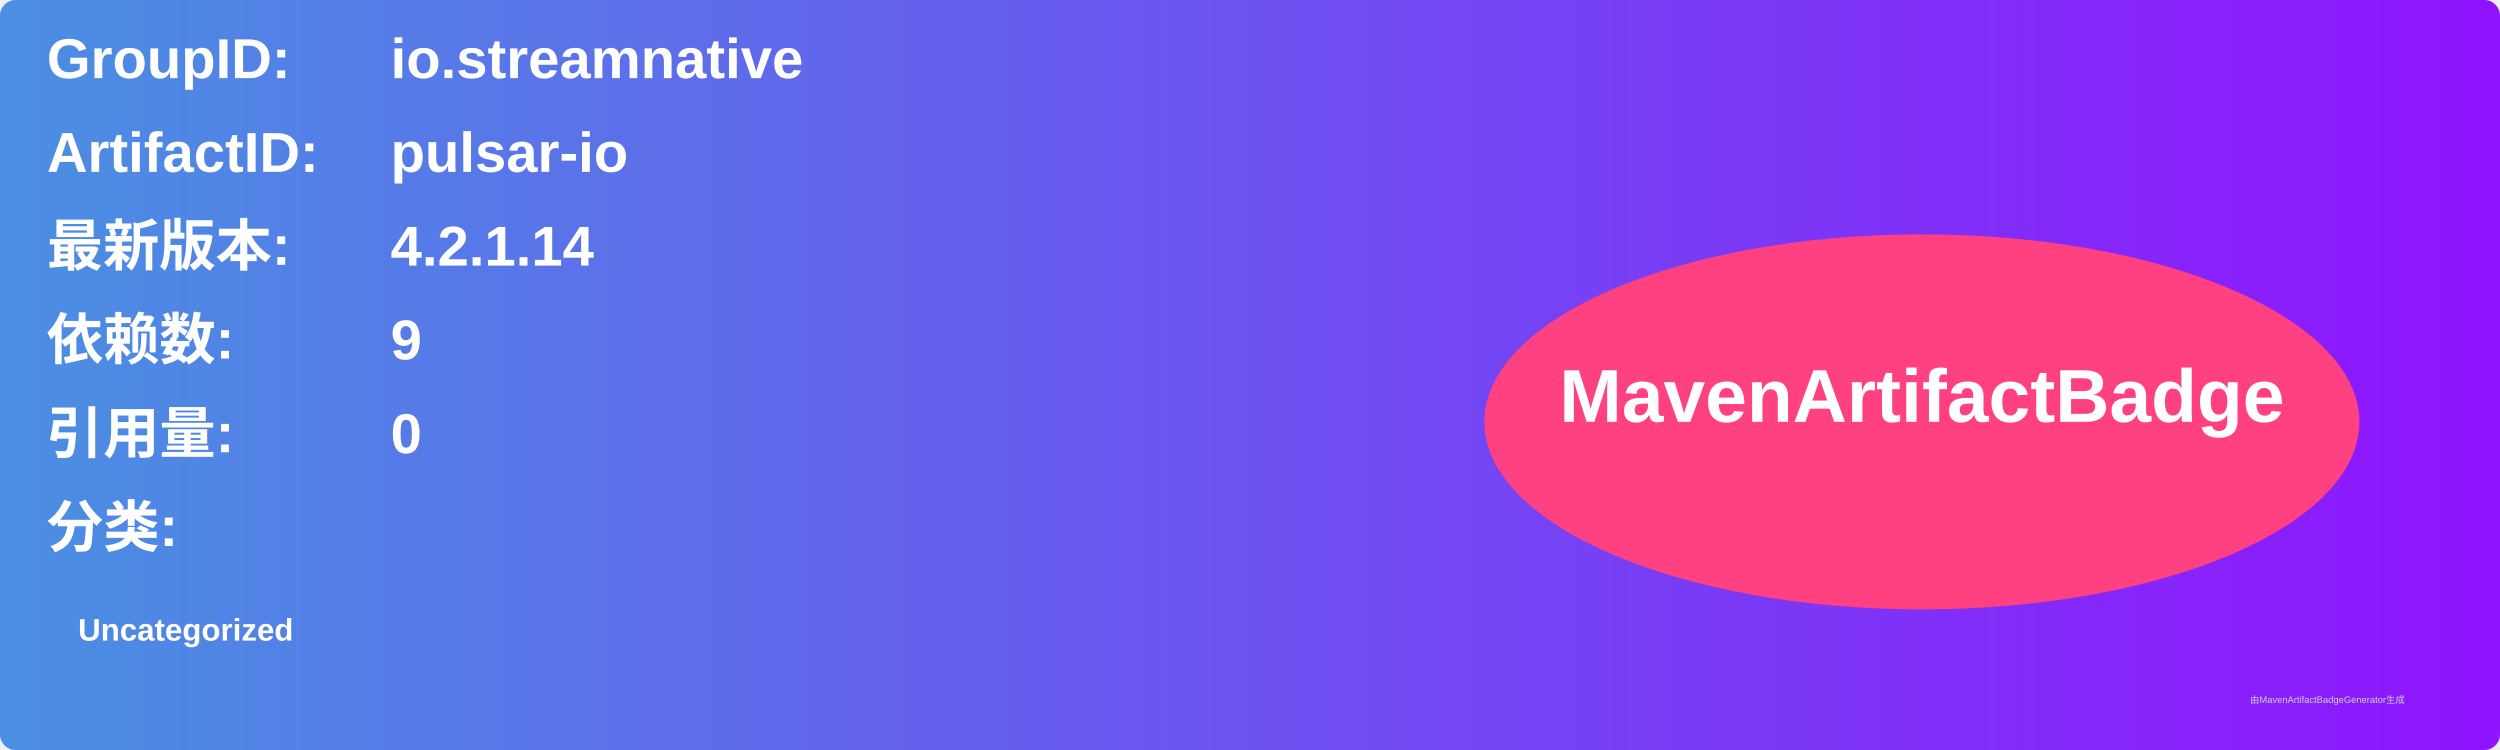
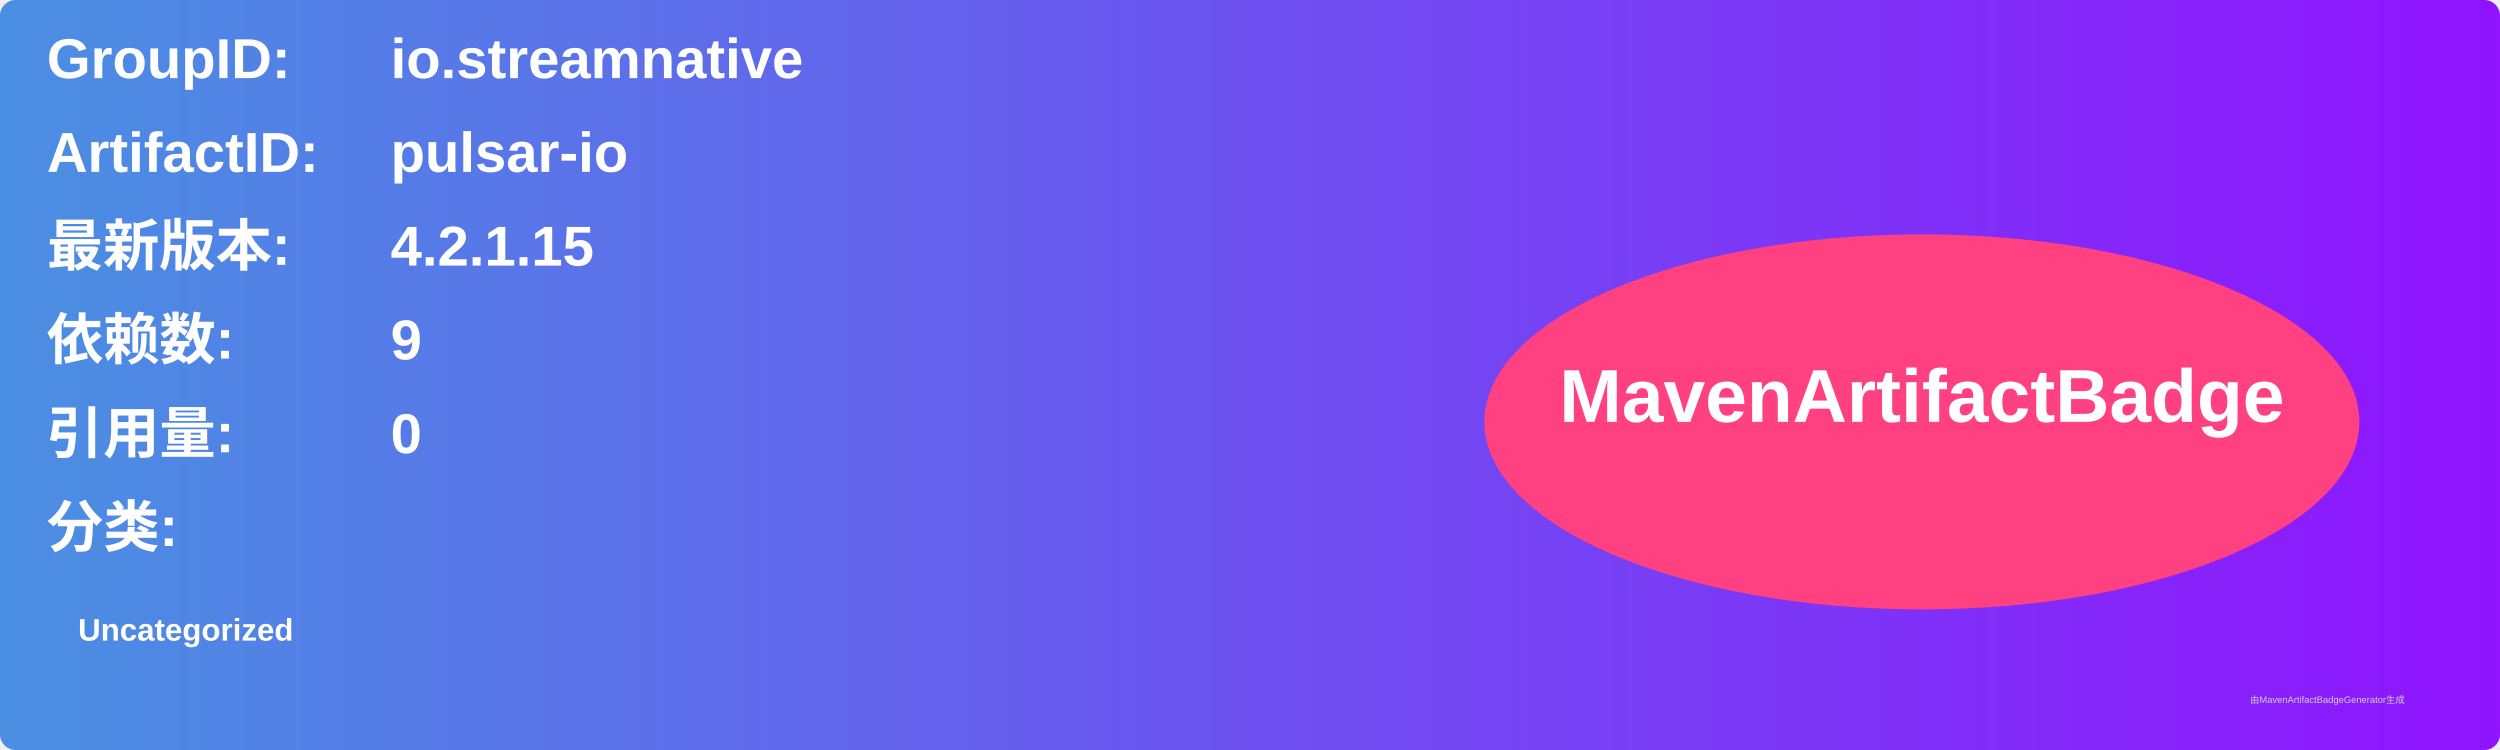
<svg xmlns="http://www.w3.org/2000/svg" width="800" height="240" viewBox="0 0 800 240">
  <linearGradient id="grad" x1="0%" y1="0%" x2="100%" y2="0%">
    <stop offset="0%" stop-color="#4a90e2" />
    <stop offset="100%" stop-color="#9013fe" />
  </linearGradient>
  <rect width="100%" height="100%" rx="5" ry="5" fill="url(#grad)" />
  <g transform="translate(15, 15)">
    <text x="0" y="10" font-family="Arial" font-size="18" fill="white" font-weight="bold" width="260">GroupID:</text>
    <text x="110" y="10" font-family="Arial" font-size="18" fill="white" font-weight="bold" width="460">io.streamnative</text>
    <text x="0" y="40" font-family="Arial" font-size="18" fill="white" font-weight="bold" width="260">ArtifactID:</text>
    <text x="110" y="40" font-family="Arial" font-size="18" fill="white" font-weight="bold" width="460">pulsar-io</text>
    <text x="0" y="70" font-family="Arial" font-size="18" fill="white" font-weight="bold">最新版本:</text>
    <text x="110" y="70" font-family="Arial" font-size="18" fill="white" font-weight="bold">
-       <tspan font-weight="bold">4.2.1.14</tspan>
+       <tspan font-weight="bold">4.2.1.15</tspan>
    </text>
    <text x="0" y="100" font-family="Arial" font-size="18" fill="white" font-weight="bold">依赖数: </text>
    <text x="110" y="100" font-family="Arial" font-size="18" fill="white">
      <tspan font-weight="bold">9</tspan>
    </text>
    <text x="0" y="130" font-family="Arial" font-size="18" fill="white" font-weight="bold">引用量: </text>
    <text x="110" y="130" font-family="Arial" font-size="18" fill="white">
      <tspan font-weight="bold">0</tspan>
    </text>
    <text x="0" y="160" font-family="Arial" font-size="18" fill="white" font-weight="bold">分类:</text>
    <text x="10" y="190" font-family="Arial" font-size="10" fill="white">
      <tspan font-weight="bold">Uncategorized</tspan>
    </text>
    <ellipse cx="600" cy="120" rx="140" ry="60" fill="#ff4081" />
    <text x="600" y="120" text-anchor="middle" font-family="Arial" font-size="24" fill="white" font-weight="bold">MavenArtifactBadge</text>
  </g>
  <text x="720" y="225" font-family="Arial" font-size="3" fill="#d0d0d0">由MavenArtifactBadgeGenerator生成</text>
</svg>
